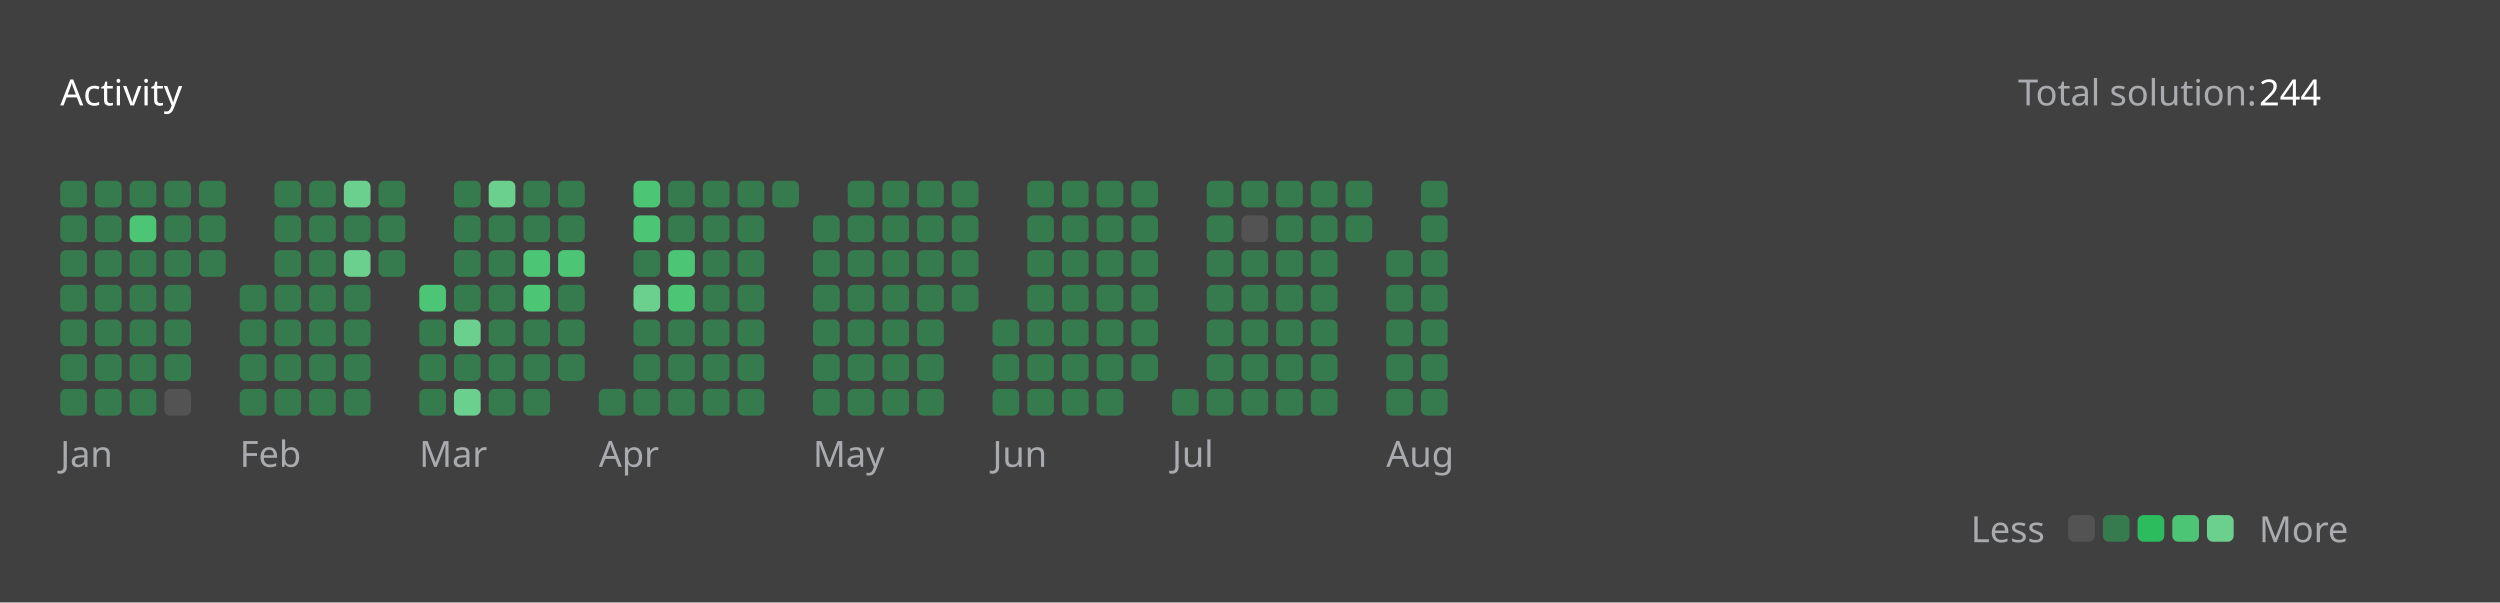
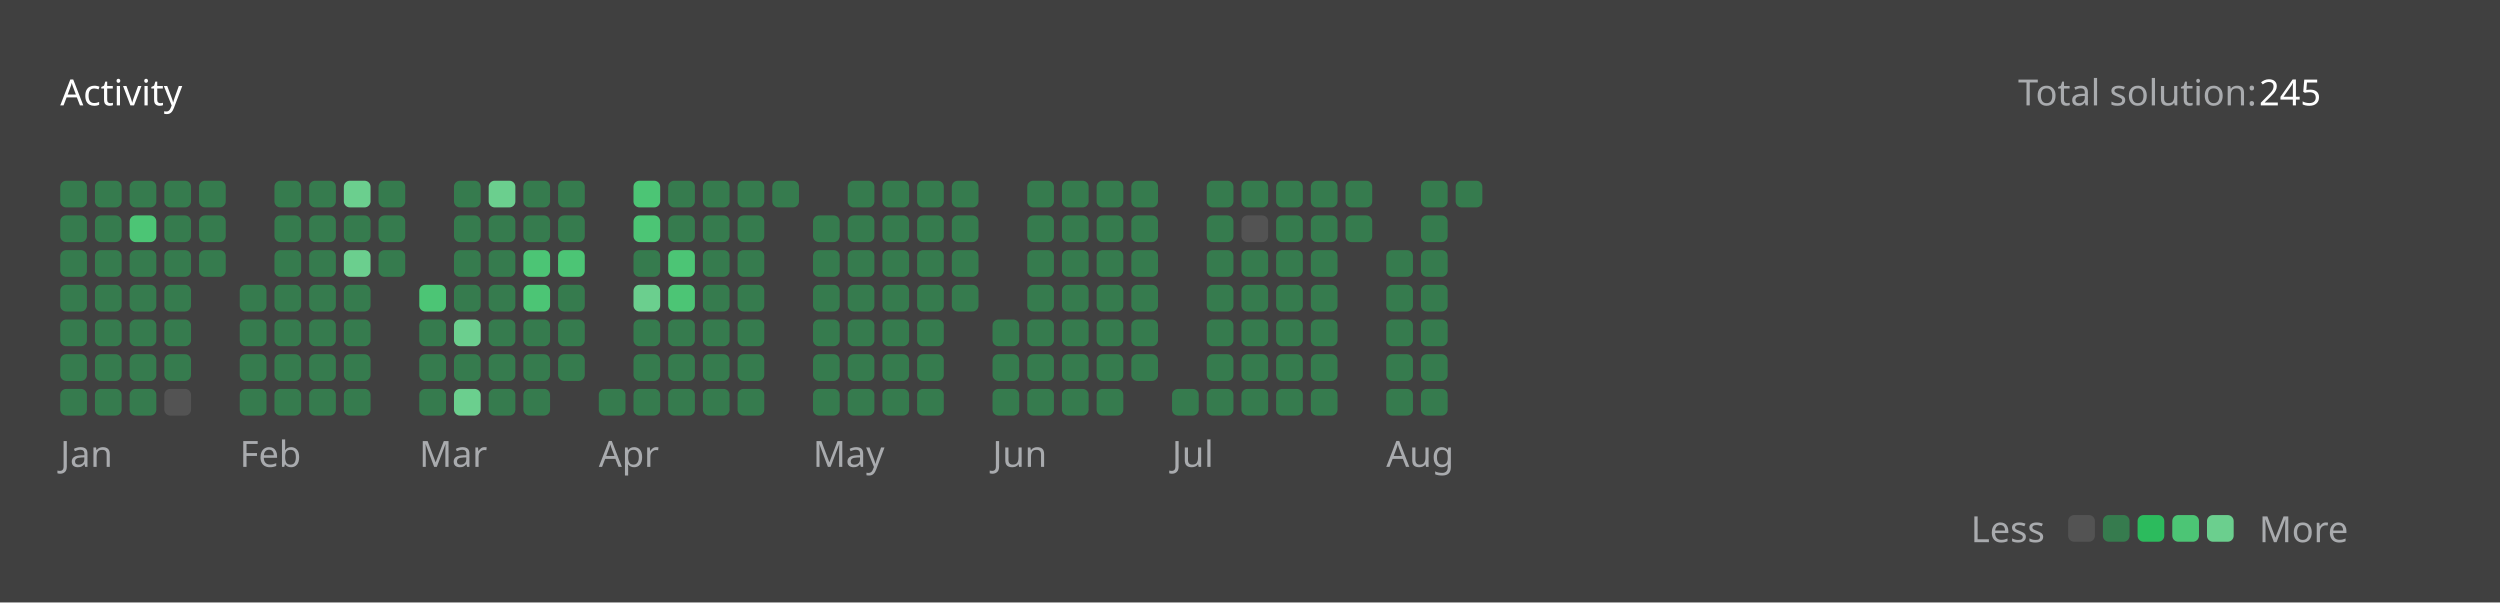
<svg xmlns="http://www.w3.org/2000/svg" version="1.1" height="200" width="830" viewBox="0 0 830 200">
  <style>*{font-family: "Segoe UI", Tahoma, Geneva, Verdana, sans-serif;}</style>
  <style>.title{font-weight: 500;font-size: 1rem;}</style>
  <style>.rotate-90{transform: rotate(-90deg);transform-origin: center;transform-box: fill-box;}</style>
  <style>.state{font-size: .75rem;}</style>
  <style>.light{color: #ffffff;fill: #ffffff;}</style>
  <style>.light-gray{color: #eff2f699;fill: #eff2f699;}</style>
  <style>.dark-gray{color: #ebebf54d;fill: #ebebf54d;}</style>
  <style>.gray{color: #747474;fill: #747474;}</style>
  <style>.orange{color: #ffa116;fill: #ffa116;}</style>
  <style>.background{color: #404040;fill: #404040;}</style>
  <style>.level-1-block{fill: #ffffff1a;}</style>
  <style>.level-2-block{fill: #2cb55d80;}</style>
  <style>.level-3-block{fill: #2cbb5dff;}</style>
  <style>.level-4-block{fill: #4cc575ff;}</style>
  <style>.level-5-block{fill: #6bcf8eff;}</style>
  <rect fill="#404040" x="0" y="0" width="830" height="200" rx="0.5rem" />
  <g text-anchor="start" text-decoration="1" class="title">
    <text x="20" y="35">
      <tspan class="light">Activity</tspan>
      <tspan class="orange" />
    </text>
  </g>
  <g class="state">
    <text x="670" y="35" class="light-gray"> Total solution: </text>
-     <text x="750" y="35" class="light"> 244 </text>
+     <text x="750" y="35" class="light"> 245 </text>
    <text x="678.88" y="180" class="light-gray" text-anchor="end">Less</text>
    <rect x="686.64" y="171" width="8.86" height="8.86" rx="2" ry="2" class="level-1-block" />
    <rect x="698.16" y="171" width="8.86" height="8.86" rx="2" ry="2" class="level-2-block" />
    <rect x="709.68" y="171" width="8.86" height="8.86" rx="2" ry="2" class="level-3-block" />
    <rect x="721.2" y="171" width="8.86" height="8.86" rx="2" ry="2" class="level-4-block" />
    <rect x="732.72" y="171" width="8.86" height="8.86" rx="2" ry="2" class="level-5-block" />
    <text x="750" y="180" class="light-gray">More</text>
  </g>
  <g x="20" y="60">
    <g x="20" y="60">
      <g x="20.0" y="60">
        <rect x="20.0" y="60.0" width="8.86" height="8.86" rx="2" ry="2" class="level-2-block" />
        <rect x="20.0" y="71.52" width="8.86" height="8.86" rx="2" ry="2" class="level-2-block" />
        <rect x="20.0" y="83.04" width="8.86" height="8.86" rx="2" ry="2" class="level-2-block" />
        <rect x="20.0" y="94.56" width="8.86" height="8.86" rx="2" ry="2" class="level-2-block" />
        <rect x="20.0" y="106.08" width="8.86" height="8.86" rx="2" ry="2" class="level-2-block" />
        <rect x="20.0" y="117.6" width="8.86" height="8.86" rx="2" ry="2" class="level-2-block" />
        <rect x="20.0" y="129.12" width="8.86" height="8.86" rx="2" ry="2" class="level-2-block" />
      </g>
      <g x="31.52" y="60">
        <rect x="31.52" y="60.0" width="8.86" height="8.86" rx="2" ry="2" class="level-2-block" />
        <rect x="31.52" y="71.52" width="8.86" height="8.86" rx="2" ry="2" class="level-2-block" />
        <rect x="31.52" y="83.04" width="8.86" height="8.86" rx="2" ry="2" class="level-2-block" />
        <rect x="31.52" y="94.56" width="8.86" height="8.86" rx="2" ry="2" class="level-2-block" />
        <rect x="31.52" y="106.08" width="8.86" height="8.86" rx="2" ry="2" class="level-2-block" />
        <rect x="31.52" y="117.6" width="8.86" height="8.86" rx="2" ry="2" class="level-2-block" />
        <rect x="31.52" y="129.12" width="8.86" height="8.86" rx="2" ry="2" class="level-2-block" />
      </g>
      <g x="43.04" y="60">
        <rect x="43.04" y="60.0" width="8.86" height="8.86" rx="2" ry="2" class="level-2-block" />
        <rect x="43.04" y="71.52" width="8.86" height="8.86" rx="2" ry="2" class="level-4-block" />
        <rect x="43.04" y="83.04" width="8.86" height="8.86" rx="2" ry="2" class="level-2-block" />
        <rect x="43.04" y="94.56" width="8.86" height="8.86" rx="2" ry="2" class="level-2-block" />
        <rect x="43.04" y="106.08" width="8.86" height="8.86" rx="2" ry="2" class="level-2-block" />
        <rect x="43.04" y="117.6" width="8.86" height="8.86" rx="2" ry="2" class="level-2-block" />
        <rect x="43.04" y="129.12" width="8.86" height="8.86" rx="2" ry="2" class="level-2-block" />
      </g>
      <g x="54.56" y="60">
        <rect x="54.56" y="60.0" width="8.86" height="8.86" rx="2" ry="2" class="level-2-block" />
        <rect x="54.56" y="71.52" width="8.86" height="8.86" rx="2" ry="2" class="level-2-block" />
        <rect x="54.56" y="83.04" width="8.86" height="8.86" rx="2" ry="2" class="level-2-block" />
        <rect x="54.56" y="94.56" width="8.86" height="8.86" rx="2" ry="2" class="level-2-block" />
        <rect x="54.56" y="106.08" width="8.86" height="8.86" rx="2" ry="2" class="level-2-block" />
        <rect x="54.56" y="117.6" width="8.86" height="8.86" rx="2" ry="2" class="level-2-block" />
        <rect x="54.56" y="129.12" width="8.86" height="8.86" rx="2" ry="2" class="level-1-block" />
      </g>
      <g x="66.08" y="60">
        <rect x="66.08" y="60.0" width="8.86" height="8.86" rx="2" ry="2" class="level-2-block" />
        <rect x="66.08" y="71.52" width="8.86" height="8.86" rx="2" ry="2" class="level-2-block" />
        <rect x="66.08" y="83.04" width="8.86" height="8.86" rx="2" ry="2" class="level-2-block" />
      </g>
      <text x="20.0" y="155" class="light-gray state">Jan</text>
    </g>
  </g>
  <g x="79.6" y="60">
    <g x="79.6" y="60">
      <g x="79.6" y="60">
        <rect x="79.6" y="94.56" width="8.86" height="8.86" rx="2" ry="2" class="level-2-block" />
        <rect x="79.6" y="106.08" width="8.86" height="8.86" rx="2" ry="2" class="level-2-block" />
        <rect x="79.6" y="117.6" width="8.86" height="8.86" rx="2" ry="2" class="level-2-block" />
        <rect x="79.6" y="129.12" width="8.86" height="8.86" rx="2" ry="2" class="level-2-block" />
      </g>
      <g x="91.12" y="60">
        <rect x="91.12" y="60.0" width="8.86" height="8.86" rx="2" ry="2" class="level-2-block" />
        <rect x="91.12" y="71.52" width="8.86" height="8.86" rx="2" ry="2" class="level-2-block" />
        <rect x="91.12" y="83.04" width="8.86" height="8.86" rx="2" ry="2" class="level-2-block" />
        <rect x="91.12" y="94.56" width="8.86" height="8.86" rx="2" ry="2" class="level-2-block" />
        <rect x="91.12" y="106.08" width="8.86" height="8.86" rx="2" ry="2" class="level-2-block" />
        <rect x="91.12" y="117.6" width="8.86" height="8.86" rx="2" ry="2" class="level-2-block" />
        <rect x="91.12" y="129.12" width="8.86" height="8.86" rx="2" ry="2" class="level-2-block" />
      </g>
      <g x="102.64" y="60">
        <rect x="102.64" y="60.0" width="8.86" height="8.86" rx="2" ry="2" class="level-2-block" />
        <rect x="102.64" y="71.52" width="8.86" height="8.86" rx="2" ry="2" class="level-2-block" />
        <rect x="102.64" y="83.04" width="8.86" height="8.86" rx="2" ry="2" class="level-2-block" />
        <rect x="102.64" y="94.56" width="8.86" height="8.86" rx="2" ry="2" class="level-2-block" />
        <rect x="102.64" y="106.08" width="8.86" height="8.86" rx="2" ry="2" class="level-2-block" />
        <rect x="102.64" y="117.6" width="8.86" height="8.86" rx="2" ry="2" class="level-2-block" />
        <rect x="102.64" y="129.12" width="8.86" height="8.86" rx="2" ry="2" class="level-2-block" />
      </g>
      <g x="114.16" y="60">
        <rect x="114.16" y="60.0" width="8.86" height="8.86" rx="2" ry="2" class="level-5-block" />
        <rect x="114.16" y="71.52" width="8.86" height="8.86" rx="2" ry="2" class="level-2-block" />
        <rect x="114.16" y="83.04" width="8.86" height="8.86" rx="2" ry="2" class="level-5-block" />
        <rect x="114.16" y="94.56" width="8.86" height="8.86" rx="2" ry="2" class="level-2-block" />
        <rect x="114.16" y="106.08" width="8.86" height="8.86" rx="2" ry="2" class="level-2-block" />
        <rect x="114.16" y="117.6" width="8.86" height="8.86" rx="2" ry="2" class="level-2-block" />
        <rect x="114.16" y="129.12" width="8.86" height="8.86" rx="2" ry="2" class="level-2-block" />
      </g>
      <g x="125.68" y="60">
        <rect x="125.68" y="60.0" width="8.86" height="8.86" rx="2" ry="2" class="level-2-block" />
        <rect x="125.68" y="71.52" width="8.86" height="8.86" rx="2" ry="2" class="level-2-block" />
        <rect x="125.68" y="83.04" width="8.86" height="8.86" rx="2" ry="2" class="level-2-block" />
      </g>
      <text x="79.6" y="155" class="light-gray state">Feb</text>
    </g>
  </g>
  <g x="139.2" y="60">
    <g x="139.2" y="60">
      <g x="139.2" y="60">
        <rect x="139.2" y="94.56" width="8.86" height="8.86" rx="2" ry="2" class="level-4-block" />
        <rect x="139.2" y="106.08" width="8.86" height="8.86" rx="2" ry="2" class="level-2-block" />
        <rect x="139.2" y="117.6" width="8.86" height="8.86" rx="2" ry="2" class="level-2-block" />
        <rect x="139.2" y="129.12" width="8.86" height="8.86" rx="2" ry="2" class="level-2-block" />
      </g>
      <g x="150.72" y="60">
        <rect x="150.72" y="60.0" width="8.86" height="8.86" rx="2" ry="2" class="level-2-block" />
        <rect x="150.72" y="71.52" width="8.86" height="8.86" rx="2" ry="2" class="level-2-block" />
        <rect x="150.72" y="83.04" width="8.86" height="8.86" rx="2" ry="2" class="level-2-block" />
        <rect x="150.72" y="94.56" width="8.86" height="8.86" rx="2" ry="2" class="level-2-block" />
        <rect x="150.72" y="106.08" width="8.86" height="8.86" rx="2" ry="2" class="level-5-block" />
        <rect x="150.72" y="117.6" width="8.86" height="8.86" rx="2" ry="2" class="level-2-block" />
        <rect x="150.72" y="129.12" width="8.86" height="8.86" rx="2" ry="2" class="level-5-block" />
      </g>
      <g x="162.24" y="60">
        <rect x="162.24" y="60.0" width="8.86" height="8.86" rx="2" ry="2" class="level-5-block" />
        <rect x="162.24" y="71.52" width="8.86" height="8.86" rx="2" ry="2" class="level-2-block" />
        <rect x="162.24" y="83.04" width="8.86" height="8.86" rx="2" ry="2" class="level-2-block" />
        <rect x="162.24" y="94.56" width="8.86" height="8.86" rx="2" ry="2" class="level-2-block" />
        <rect x="162.24" y="106.08" width="8.86" height="8.86" rx="2" ry="2" class="level-2-block" />
        <rect x="162.24" y="117.6" width="8.86" height="8.86" rx="2" ry="2" class="level-2-block" />
        <rect x="162.24" y="129.12" width="8.86" height="8.86" rx="2" ry="2" class="level-2-block" />
      </g>
      <g x="173.76" y="60">
        <rect x="173.76" y="60.0" width="8.86" height="8.86" rx="2" ry="2" class="level-2-block" />
        <rect x="173.76" y="71.52" width="8.86" height="8.86" rx="2" ry="2" class="level-2-block" />
        <rect x="173.76" y="83.04" width="8.86" height="8.86" rx="2" ry="2" class="level-4-block" />
        <rect x="173.76" y="94.56" width="8.86" height="8.86" rx="2" ry="2" class="level-4-block" />
        <rect x="173.76" y="106.08" width="8.86" height="8.86" rx="2" ry="2" class="level-2-block" />
        <rect x="173.76" y="117.6" width="8.86" height="8.86" rx="2" ry="2" class="level-2-block" />
        <rect x="173.76" y="129.12" width="8.86" height="8.86" rx="2" ry="2" class="level-2-block" />
      </g>
      <g x="185.28" y="60">
        <rect x="185.28" y="60.0" width="8.86" height="8.86" rx="2" ry="2" class="level-2-block" />
        <rect x="185.28" y="71.52" width="8.86" height="8.86" rx="2" ry="2" class="level-2-block" />
        <rect x="185.28" y="83.04" width="8.86" height="8.86" rx="2" ry="2" class="level-4-block" />
        <rect x="185.28" y="94.56" width="8.86" height="8.86" rx="2" ry="2" class="level-2-block" />
        <rect x="185.28" y="106.08" width="8.86" height="8.86" rx="2" ry="2" class="level-2-block" />
        <rect x="185.28" y="117.6" width="8.86" height="8.86" rx="2" ry="2" class="level-2-block" />
      </g>
      <text x="139.2" y="155" class="light-gray state">Mar</text>
    </g>
  </g>
  <g x="198.8" y="60">
    <g x="198.8" y="60">
      <g x="198.8" y="60">
        <rect x="198.8" y="129.12" width="8.86" height="8.86" rx="2" ry="2" class="level-2-block" />
      </g>
      <g x="210.32" y="60">
        <rect x="210.32" y="60.0" width="8.86" height="8.86" rx="2" ry="2" class="level-4-block" />
        <rect x="210.32" y="71.52" width="8.86" height="8.86" rx="2" ry="2" class="level-4-block" />
        <rect x="210.32" y="83.04" width="8.86" height="8.86" rx="2" ry="2" class="level-2-block" />
        <rect x="210.32" y="94.56" width="8.86" height="8.86" rx="2" ry="2" class="level-5-block" />
        <rect x="210.32" y="106.08" width="8.86" height="8.86" rx="2" ry="2" class="level-2-block" />
        <rect x="210.32" y="117.6" width="8.86" height="8.86" rx="2" ry="2" class="level-2-block" />
        <rect x="210.32" y="129.12" width="8.86" height="8.86" rx="2" ry="2" class="level-2-block" />
      </g>
      <g x="221.84" y="60">
        <rect x="221.84" y="60.0" width="8.86" height="8.86" rx="2" ry="2" class="level-2-block" />
        <rect x="221.84" y="71.52" width="8.86" height="8.86" rx="2" ry="2" class="level-2-block" />
        <rect x="221.84" y="83.04" width="8.86" height="8.86" rx="2" ry="2" class="level-4-block" />
        <rect x="221.84" y="94.56" width="8.86" height="8.86" rx="2" ry="2" class="level-4-block" />
        <rect x="221.84" y="106.08" width="8.86" height="8.86" rx="2" ry="2" class="level-2-block" />
        <rect x="221.84" y="117.6" width="8.86" height="8.86" rx="2" ry="2" class="level-2-block" />
        <rect x="221.84" y="129.12" width="8.86" height="8.86" rx="2" ry="2" class="level-2-block" />
      </g>
      <g x="233.36" y="60">
        <rect x="233.36" y="60.0" width="8.86" height="8.86" rx="2" ry="2" class="level-2-block" />
        <rect x="233.36" y="71.52" width="8.86" height="8.86" rx="2" ry="2" class="level-2-block" />
        <rect x="233.36" y="83.04" width="8.86" height="8.86" rx="2" ry="2" class="level-2-block" />
        <rect x="233.36" y="94.56" width="8.86" height="8.86" rx="2" ry="2" class="level-2-block" />
        <rect x="233.36" y="106.08" width="8.86" height="8.86" rx="2" ry="2" class="level-2-block" />
        <rect x="233.36" y="117.6" width="8.86" height="8.86" rx="2" ry="2" class="level-2-block" />
        <rect x="233.36" y="129.12" width="8.86" height="8.86" rx="2" ry="2" class="level-2-block" />
      </g>
      <g x="244.88" y="60">
        <rect x="244.88" y="60.0" width="8.86" height="8.86" rx="2" ry="2" class="level-2-block" />
        <rect x="244.88" y="71.52" width="8.86" height="8.86" rx="2" ry="2" class="level-2-block" />
        <rect x="244.88" y="83.04" width="8.86" height="8.86" rx="2" ry="2" class="level-2-block" />
        <rect x="244.88" y="94.56" width="8.86" height="8.86" rx="2" ry="2" class="level-2-block" />
        <rect x="244.88" y="106.08" width="8.86" height="8.86" rx="2" ry="2" class="level-2-block" />
        <rect x="244.88" y="117.6" width="8.86" height="8.86" rx="2" ry="2" class="level-2-block" />
        <rect x="244.88" y="129.12" width="8.86" height="8.86" rx="2" ry="2" class="level-2-block" />
      </g>
      <g x="256.4" y="60">
        <rect x="256.4" y="60.0" width="8.86" height="8.86" rx="2" ry="2" class="level-2-block" />
      </g>
      <text x="198.8" y="155" class="light-gray state">Apr</text>
    </g>
  </g>
  <g x="269.92" y="60">
    <g x="269.92" y="60">
      <g x="269.92" y="60">
        <rect x="269.92" y="71.52" width="8.86" height="8.86" rx="2" ry="2" class="level-2-block" />
        <rect x="269.92" y="83.04" width="8.86" height="8.86" rx="2" ry="2" class="level-2-block" />
        <rect x="269.92" y="94.56" width="8.86" height="8.86" rx="2" ry="2" class="level-2-block" />
        <rect x="269.92" y="106.08" width="8.86" height="8.86" rx="2" ry="2" class="level-2-block" />
        <rect x="269.92" y="117.6" width="8.86" height="8.86" rx="2" ry="2" class="level-2-block" />
        <rect x="269.92" y="129.12" width="8.86" height="8.86" rx="2" ry="2" class="level-2-block" />
      </g>
      <g x="281.44" y="60">
        <rect x="281.44" y="60.0" width="8.86" height="8.86" rx="2" ry="2" class="level-2-block" />
        <rect x="281.44" y="71.52" width="8.86" height="8.86" rx="2" ry="2" class="level-2-block" />
        <rect x="281.44" y="83.04" width="8.86" height="8.86" rx="2" ry="2" class="level-2-block" />
        <rect x="281.44" y="94.56" width="8.86" height="8.86" rx="2" ry="2" class="level-2-block" />
        <rect x="281.44" y="106.08" width="8.86" height="8.86" rx="2" ry="2" class="level-2-block" />
        <rect x="281.44" y="117.6" width="8.86" height="8.86" rx="2" ry="2" class="level-2-block" />
        <rect x="281.44" y="129.12" width="8.86" height="8.86" rx="2" ry="2" class="level-2-block" />
      </g>
      <g x="292.96" y="60">
        <rect x="292.96" y="60.0" width="8.86" height="8.86" rx="2" ry="2" class="level-2-block" />
        <rect x="292.96" y="71.52" width="8.86" height="8.86" rx="2" ry="2" class="level-2-block" />
        <rect x="292.96" y="83.04" width="8.86" height="8.86" rx="2" ry="2" class="level-2-block" />
        <rect x="292.96" y="94.56" width="8.86" height="8.86" rx="2" ry="2" class="level-2-block" />
        <rect x="292.96" y="106.08" width="8.86" height="8.86" rx="2" ry="2" class="level-2-block" />
        <rect x="292.96" y="117.6" width="8.86" height="8.86" rx="2" ry="2" class="level-2-block" />
        <rect x="292.96" y="129.12" width="8.86" height="8.86" rx="2" ry="2" class="level-2-block" />
      </g>
      <g x="304.48" y="60">
        <rect x="304.48" y="60.0" width="8.86" height="8.86" rx="2" ry="2" class="level-2-block" />
        <rect x="304.48" y="71.52" width="8.86" height="8.86" rx="2" ry="2" class="level-2-block" />
        <rect x="304.48" y="83.04" width="8.86" height="8.86" rx="2" ry="2" class="level-2-block" />
        <rect x="304.48" y="94.56" width="8.86" height="8.86" rx="2" ry="2" class="level-2-block" />
        <rect x="304.48" y="106.08" width="8.86" height="8.86" rx="2" ry="2" class="level-2-block" />
        <rect x="304.48" y="117.6" width="8.86" height="8.86" rx="2" ry="2" class="level-2-block" />
        <rect x="304.48" y="129.12" width="8.86" height="8.86" rx="2" ry="2" class="level-2-block" />
      </g>
      <g x="316" y="60">
        <rect x="316" y="60.0" width="8.86" height="8.86" rx="2" ry="2" class="level-2-block" />
        <rect x="316" y="71.52" width="8.86" height="8.86" rx="2" ry="2" class="level-2-block" />
        <rect x="316" y="83.04" width="8.86" height="8.86" rx="2" ry="2" class="level-2-block" />
        <rect x="316" y="94.56" width="8.86" height="8.86" rx="2" ry="2" class="level-2-block" />
      </g>
      <text x="269.92" y="155" class="light-gray state">May</text>
    </g>
  </g>
  <g x="329.52" y="60">
    <g x="329.52" y="60">
      <g x="329.52" y="60">
        <rect x="329.52" y="106.08" width="8.86" height="8.86" rx="2" ry="2" class="level-2-block" />
        <rect x="329.52" y="117.6" width="8.86" height="8.86" rx="2" ry="2" class="level-2-block" />
        <rect x="329.52" y="129.12" width="8.86" height="8.86" rx="2" ry="2" class="level-2-block" />
      </g>
      <g x="341.04" y="60">
        <rect x="341.04" y="60.0" width="8.86" height="8.86" rx="2" ry="2" class="level-2-block" />
        <rect x="341.04" y="71.52" width="8.86" height="8.86" rx="2" ry="2" class="level-2-block" />
        <rect x="341.04" y="83.04" width="8.86" height="8.86" rx="2" ry="2" class="level-2-block" />
        <rect x="341.04" y="94.56" width="8.86" height="8.86" rx="2" ry="2" class="level-2-block" />
        <rect x="341.04" y="106.08" width="8.86" height="8.86" rx="2" ry="2" class="level-2-block" />
        <rect x="341.04" y="117.6" width="8.86" height="8.86" rx="2" ry="2" class="level-2-block" />
        <rect x="341.04" y="129.12" width="8.86" height="8.86" rx="2" ry="2" class="level-2-block" />
      </g>
      <g x="352.56" y="60">
        <rect x="352.56" y="60.0" width="8.86" height="8.86" rx="2" ry="2" class="level-2-block" />
        <rect x="352.56" y="71.52" width="8.86" height="8.86" rx="2" ry="2" class="level-2-block" />
        <rect x="352.56" y="83.04" width="8.86" height="8.86" rx="2" ry="2" class="level-2-block" />
        <rect x="352.56" y="94.56" width="8.86" height="8.86" rx="2" ry="2" class="level-2-block" />
        <rect x="352.56" y="106.08" width="8.86" height="8.86" rx="2" ry="2" class="level-2-block" />
        <rect x="352.56" y="117.6" width="8.86" height="8.86" rx="2" ry="2" class="level-2-block" />
        <rect x="352.56" y="129.12" width="8.86" height="8.86" rx="2" ry="2" class="level-2-block" />
      </g>
      <g x="364.08" y="60">
        <rect x="364.08" y="60.0" width="8.86" height="8.86" rx="2" ry="2" class="level-2-block" />
        <rect x="364.08" y="71.52" width="8.86" height="8.86" rx="2" ry="2" class="level-2-block" />
        <rect x="364.08" y="83.04" width="8.86" height="8.86" rx="2" ry="2" class="level-2-block" />
        <rect x="364.08" y="94.56" width="8.86" height="8.86" rx="2" ry="2" class="level-2-block" />
        <rect x="364.08" y="106.08" width="8.86" height="8.86" rx="2" ry="2" class="level-2-block" />
        <rect x="364.08" y="117.6" width="8.86" height="8.86" rx="2" ry="2" class="level-2-block" />
        <rect x="364.08" y="129.12" width="8.86" height="8.86" rx="2" ry="2" class="level-2-block" />
      </g>
      <g x="375.6" y="60">
        <rect x="375.6" y="60.0" width="8.86" height="8.86" rx="2" ry="2" class="level-2-block" />
        <rect x="375.6" y="71.52" width="8.86" height="8.86" rx="2" ry="2" class="level-2-block" />
        <rect x="375.6" y="83.04" width="8.86" height="8.86" rx="2" ry="2" class="level-2-block" />
        <rect x="375.6" y="94.56" width="8.86" height="8.86" rx="2" ry="2" class="level-2-block" />
        <rect x="375.6" y="106.08" width="8.86" height="8.86" rx="2" ry="2" class="level-2-block" />
        <rect x="375.6" y="117.6" width="8.86" height="8.86" rx="2" ry="2" class="level-2-block" />
      </g>
      <text x="329.52" y="155" class="light-gray state">Jun</text>
    </g>
  </g>
  <g x="389.12" y="60">
    <g x="389.12" y="60">
      <g x="389.12" y="60">
        <rect x="389.12" y="129.12" width="8.86" height="8.86" rx="2" ry="2" class="level-2-block" />
      </g>
      <g x="400.64" y="60">
        <rect x="400.64" y="60.0" width="8.86" height="8.86" rx="2" ry="2" class="level-2-block" />
        <rect x="400.64" y="71.52" width="8.86" height="8.86" rx="2" ry="2" class="level-2-block" />
        <rect x="400.64" y="83.04" width="8.86" height="8.86" rx="2" ry="2" class="level-2-block" />
        <rect x="400.64" y="94.56" width="8.86" height="8.86" rx="2" ry="2" class="level-2-block" />
        <rect x="400.64" y="106.08" width="8.86" height="8.86" rx="2" ry="2" class="level-2-block" />
        <rect x="400.64" y="117.6" width="8.86" height="8.86" rx="2" ry="2" class="level-2-block" />
        <rect x="400.64" y="129.12" width="8.86" height="8.86" rx="2" ry="2" class="level-2-block" />
      </g>
      <g x="412.16" y="60">
        <rect x="412.16" y="60.0" width="8.86" height="8.86" rx="2" ry="2" class="level-2-block" />
        <rect x="412.16" y="71.52" width="8.86" height="8.86" rx="2" ry="2" class="level-1-block" />
        <rect x="412.16" y="83.04" width="8.86" height="8.86" rx="2" ry="2" class="level-2-block" />
        <rect x="412.16" y="94.56" width="8.86" height="8.86" rx="2" ry="2" class="level-2-block" />
        <rect x="412.16" y="106.08" width="8.86" height="8.86" rx="2" ry="2" class="level-2-block" />
        <rect x="412.16" y="117.6" width="8.86" height="8.86" rx="2" ry="2" class="level-2-block" />
        <rect x="412.16" y="129.12" width="8.86" height="8.86" rx="2" ry="2" class="level-2-block" />
      </g>
      <g x="423.68" y="60">
        <rect x="423.68" y="60.0" width="8.86" height="8.86" rx="2" ry="2" class="level-2-block" />
        <rect x="423.68" y="71.52" width="8.86" height="8.86" rx="2" ry="2" class="level-2-block" />
        <rect x="423.68" y="83.04" width="8.86" height="8.86" rx="2" ry="2" class="level-2-block" />
        <rect x="423.68" y="94.56" width="8.86" height="8.86" rx="2" ry="2" class="level-2-block" />
        <rect x="423.68" y="106.08" width="8.86" height="8.86" rx="2" ry="2" class="level-2-block" />
        <rect x="423.68" y="117.6" width="8.86" height="8.86" rx="2" ry="2" class="level-2-block" />
        <rect x="423.68" y="129.12" width="8.86" height="8.86" rx="2" ry="2" class="level-2-block" />
      </g>
      <g x="435.2" y="60">
        <rect x="435.2" y="60.0" width="8.86" height="8.86" rx="2" ry="2" class="level-2-block" />
        <rect x="435.2" y="71.52" width="8.86" height="8.86" rx="2" ry="2" class="level-2-block" />
        <rect x="435.2" y="83.04" width="8.86" height="8.86" rx="2" ry="2" class="level-2-block" />
        <rect x="435.2" y="94.56" width="8.86" height="8.86" rx="2" ry="2" class="level-2-block" />
        <rect x="435.2" y="106.08" width="8.86" height="8.86" rx="2" ry="2" class="level-2-block" />
        <rect x="435.2" y="117.6" width="8.86" height="8.86" rx="2" ry="2" class="level-2-block" />
        <rect x="435.2" y="129.12" width="8.86" height="8.86" rx="2" ry="2" class="level-2-block" />
      </g>
      <g x="446.72" y="60">
        <rect x="446.72" y="60.0" width="8.86" height="8.86" rx="2" ry="2" class="level-2-block" />
        <rect x="446.72" y="71.52" width="8.86" height="8.86" rx="2" ry="2" class="level-2-block" />
      </g>
      <text x="389.12" y="155" class="light-gray state">Jul</text>
    </g>
  </g>
  <g x="460.24" y="60">
    <g x="460.24" y="60">
      <g x="460.24" y="60">
        <rect x="460.24" y="83.04" width="8.86" height="8.86" rx="2" ry="2" class="level-2-block" />
        <rect x="460.24" y="94.56" width="8.86" height="8.86" rx="2" ry="2" class="level-2-block" />
        <rect x="460.24" y="106.08" width="8.86" height="8.86" rx="2" ry="2" class="level-2-block" />
        <rect x="460.24" y="117.6" width="8.86" height="8.86" rx="2" ry="2" class="level-2-block" />
        <rect x="460.24" y="129.12" width="8.86" height="8.86" rx="2" ry="2" class="level-2-block" />
      </g>
      <g x="471.76" y="60">
        <rect x="471.76" y="60.0" width="8.86" height="8.86" rx="2" ry="2" class="level-2-block" />
        <rect x="471.76" y="71.52" width="8.86" height="8.86" rx="2" ry="2" class="level-2-block" />
        <rect x="471.76" y="83.04" width="8.86" height="8.86" rx="2" ry="2" class="level-2-block" />
        <rect x="471.76" y="94.56" width="8.86" height="8.86" rx="2" ry="2" class="level-2-block" />
        <rect x="471.76" y="106.08" width="8.86" height="8.86" rx="2" ry="2" class="level-2-block" />
        <rect x="471.76" y="117.6" width="8.86" height="8.86" rx="2" ry="2" class="level-2-block" />
        <rect x="471.76" y="129.12" width="8.86" height="8.86" rx="2" ry="2" class="level-2-block" />
      </g>
+       <g x="483.28" y="60">
+         <rect x="483.28" y="60.0" width="8.86" height="8.86" rx="2" ry="2" class="level-2-block" />
+       </g>
      <text x="460.24" y="155" class="light-gray state">Aug</text>
    </g>
  </g>
</svg>
